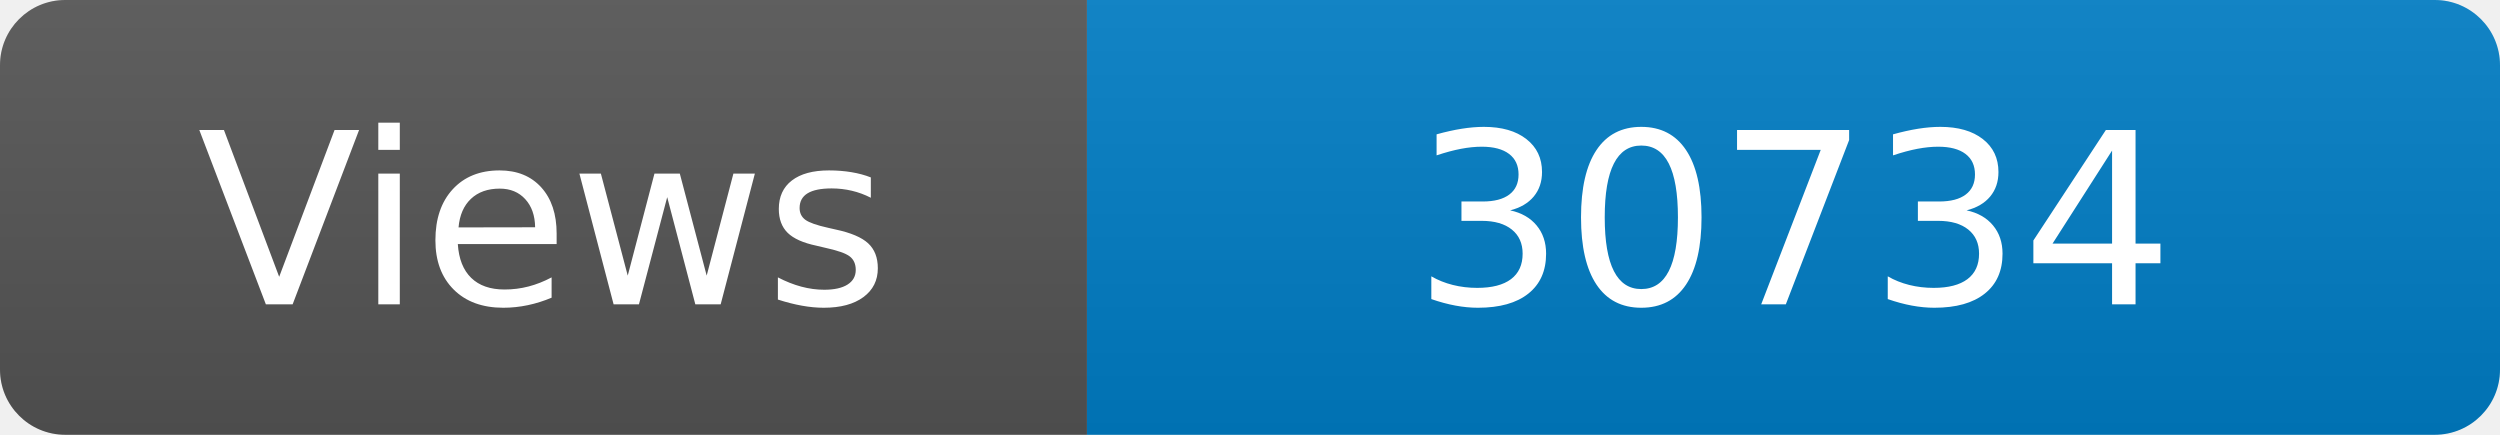
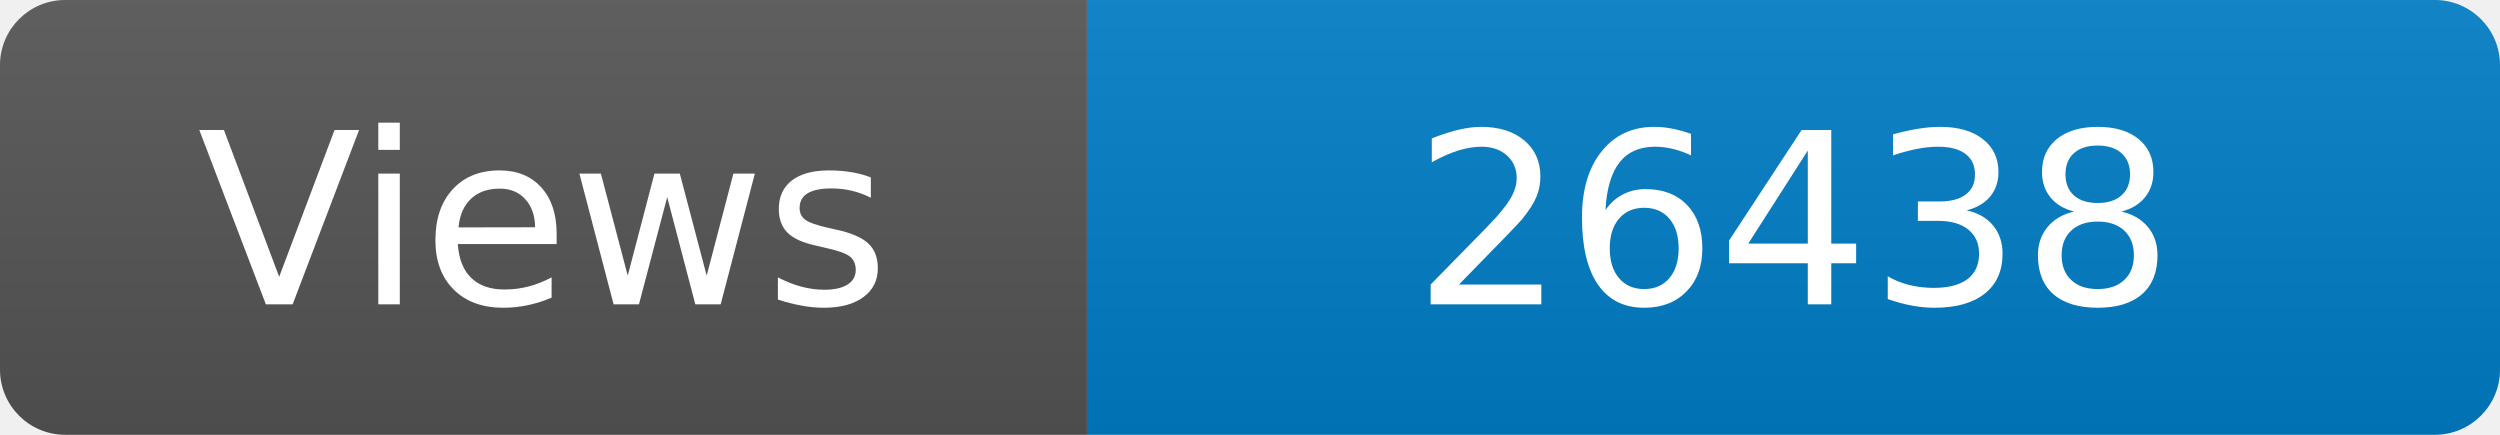
<svg xmlns="http://www.w3.org/2000/svg" width="115" height="20" role="img" aria-label="Maintained?: yes">
  <linearGradient id="s" x2="0" y2="100%">
    <stop offset="0" stop-color="#bbb" stop-opacity=".1" />
    <stop offset="1" stop-opacity=".1" />
  </linearGradient>
  <clipPath id="r">
    <rect width="115" height="20" rx="3" fill="#fff" />
  </clipPath>
  <g clip-path="url(#r)">
    <rect width="50" height="20" fill="#555" />
    <rect x="50" width="160" height="20" fill="#007ec6" />
    <rect width="115" height="20" fill="url(#s)" />
  </g>
  <g fill="#fff" text-anchor="middle" font-family="Verdana,Geneva,DejaVu Sans,sans-serif" font-size="110">
    <text x="250" y="140" transform="scale(.1)" fill="#fff">Views</text>
-     <text x="825" y="140" transform="scale(.1)" fill="#fff">30734</text>
+     <text x="825" y="140" transform="scale(.1)" fill="#fff">26438</text>
  </g>
</svg>
